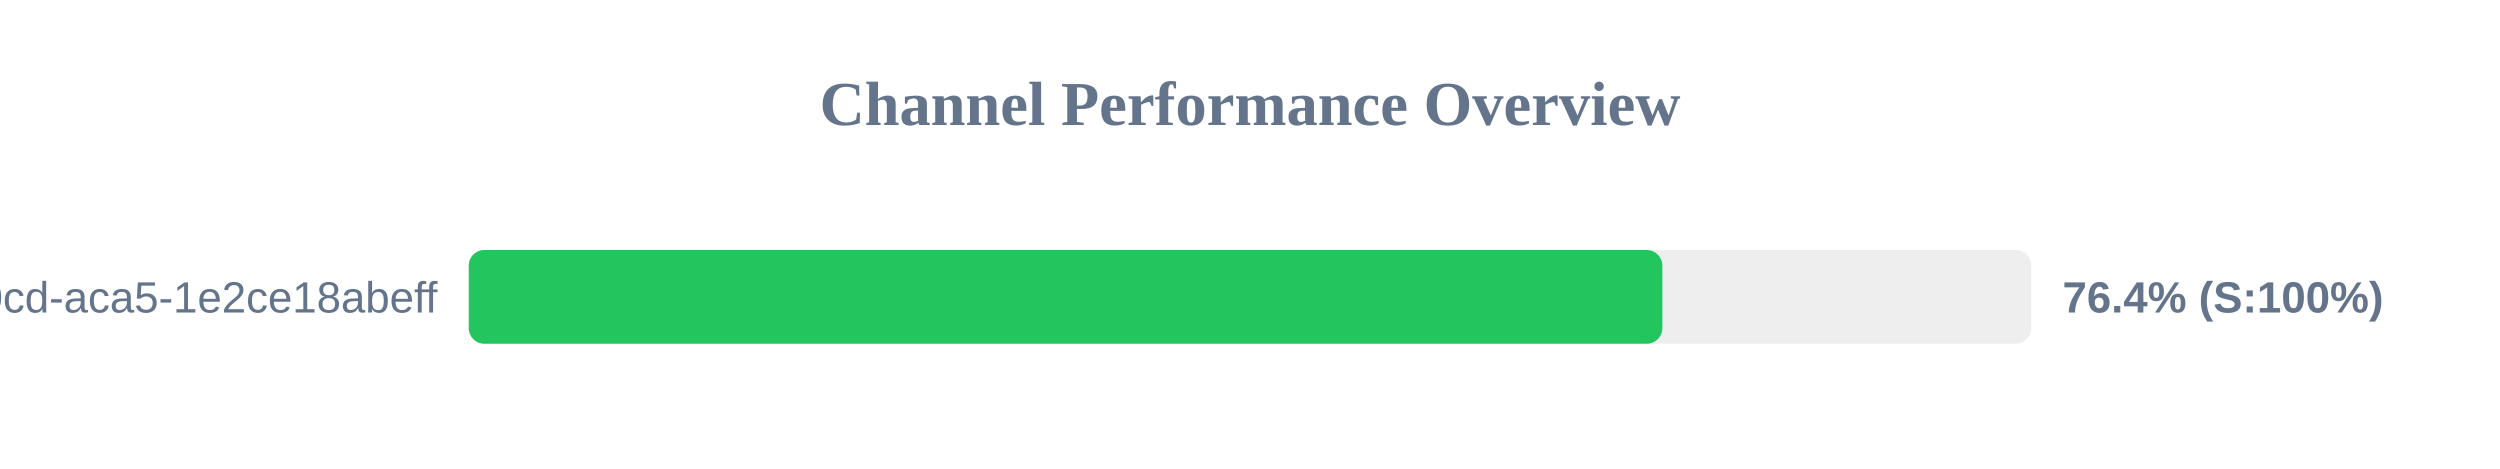
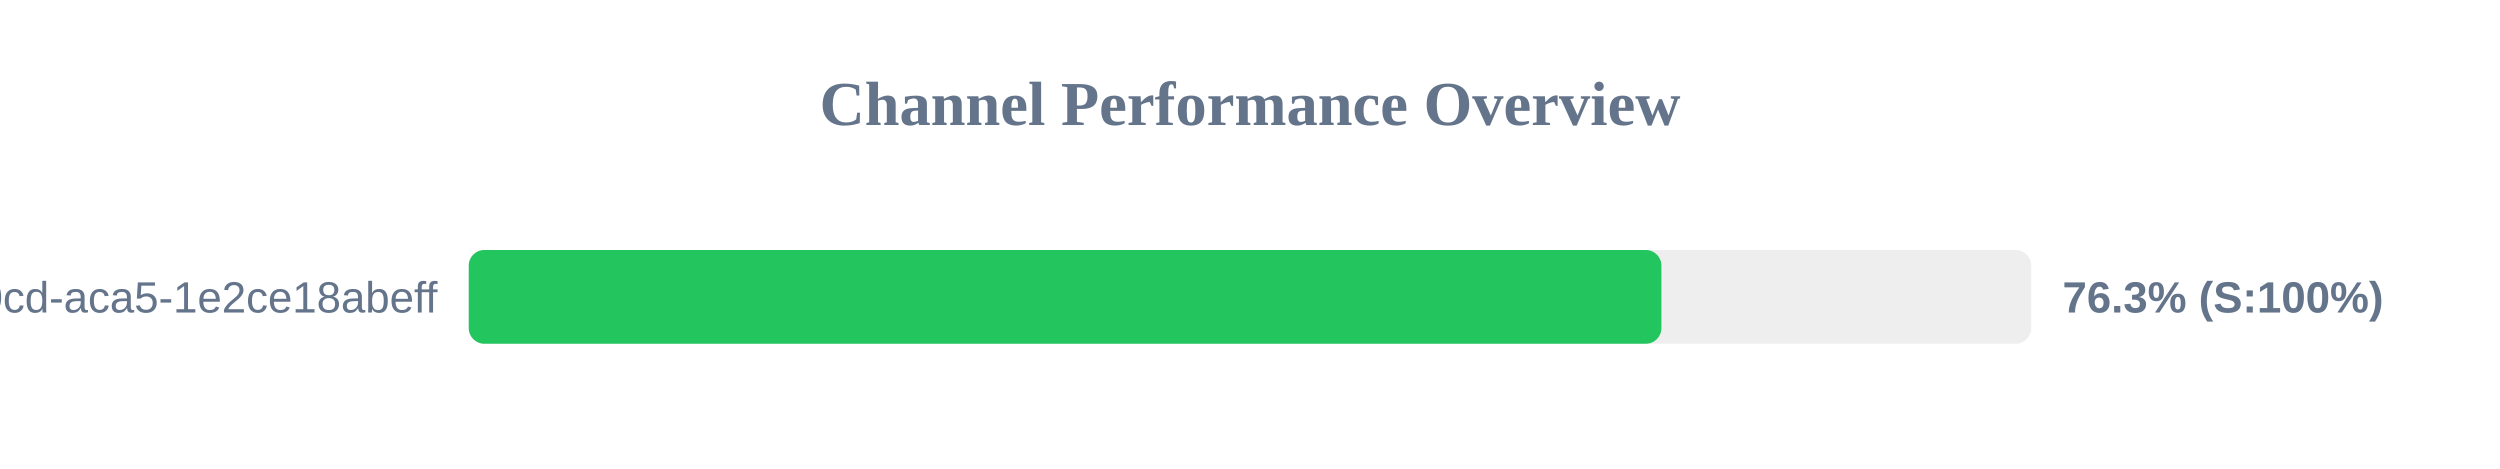
<svg xmlns="http://www.w3.org/2000/svg" width="800" height="150" version="1.1">
  <style>
        .row { font: 14px Arial; fill: #64748b; }
        .score { font: bold 14px Arial; fill: #64748b; }
    </style>
  <text x="400" y="40" text-anchor="middle" font-size="20px" font-weight="bold" fill="#64748b">Channel Performance Overview</text>
  <rect x="150" y="80" width="500" height="30" fill="#eee" rx="5" />
-   <rect x="150" y="80" width="381.95" height="30" fill="#22c55e" rx="5" />
+   <rect x="150" y="80" width="381.65" height="30" fill="#22c55e" rx="5" />
  <text x="140" y="100" text-anchor="end" class="row">?uuid=ebbeef45-0fd8-40cd-aca5-1e2ce18abeff</text>
-   <text x="660" y="100" text-anchor="start" class="score">76.4% (S:100%)</text>
+   <text x="660" y="100" text-anchor="start" class="score">76.3% (S:100%)</text>
</svg>
